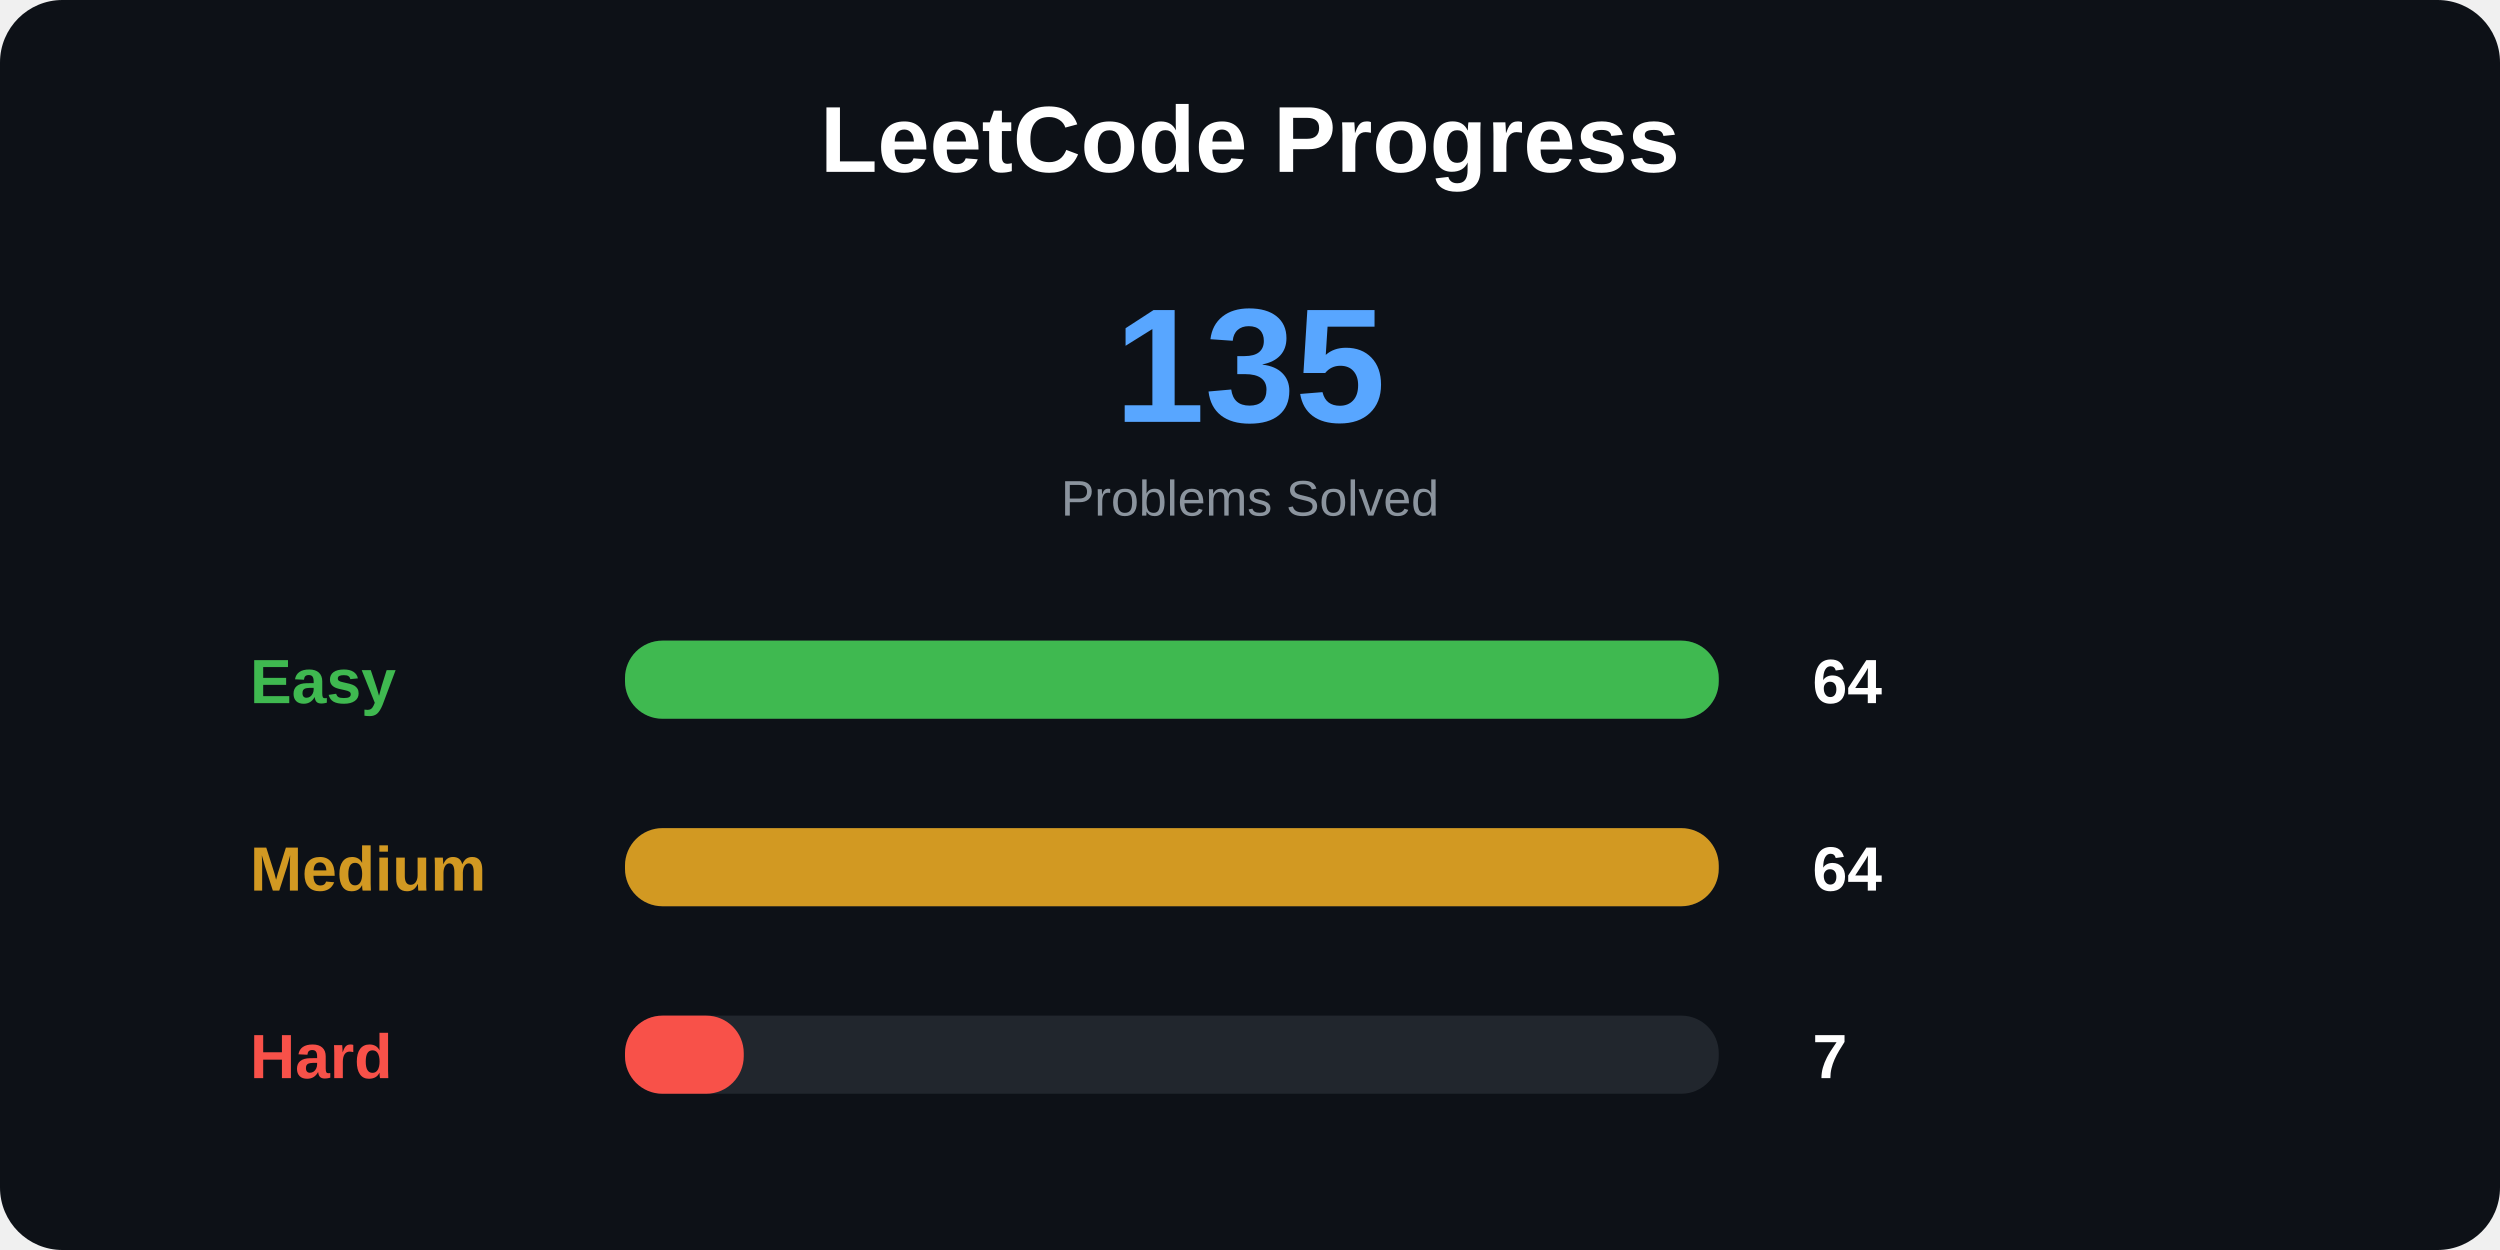
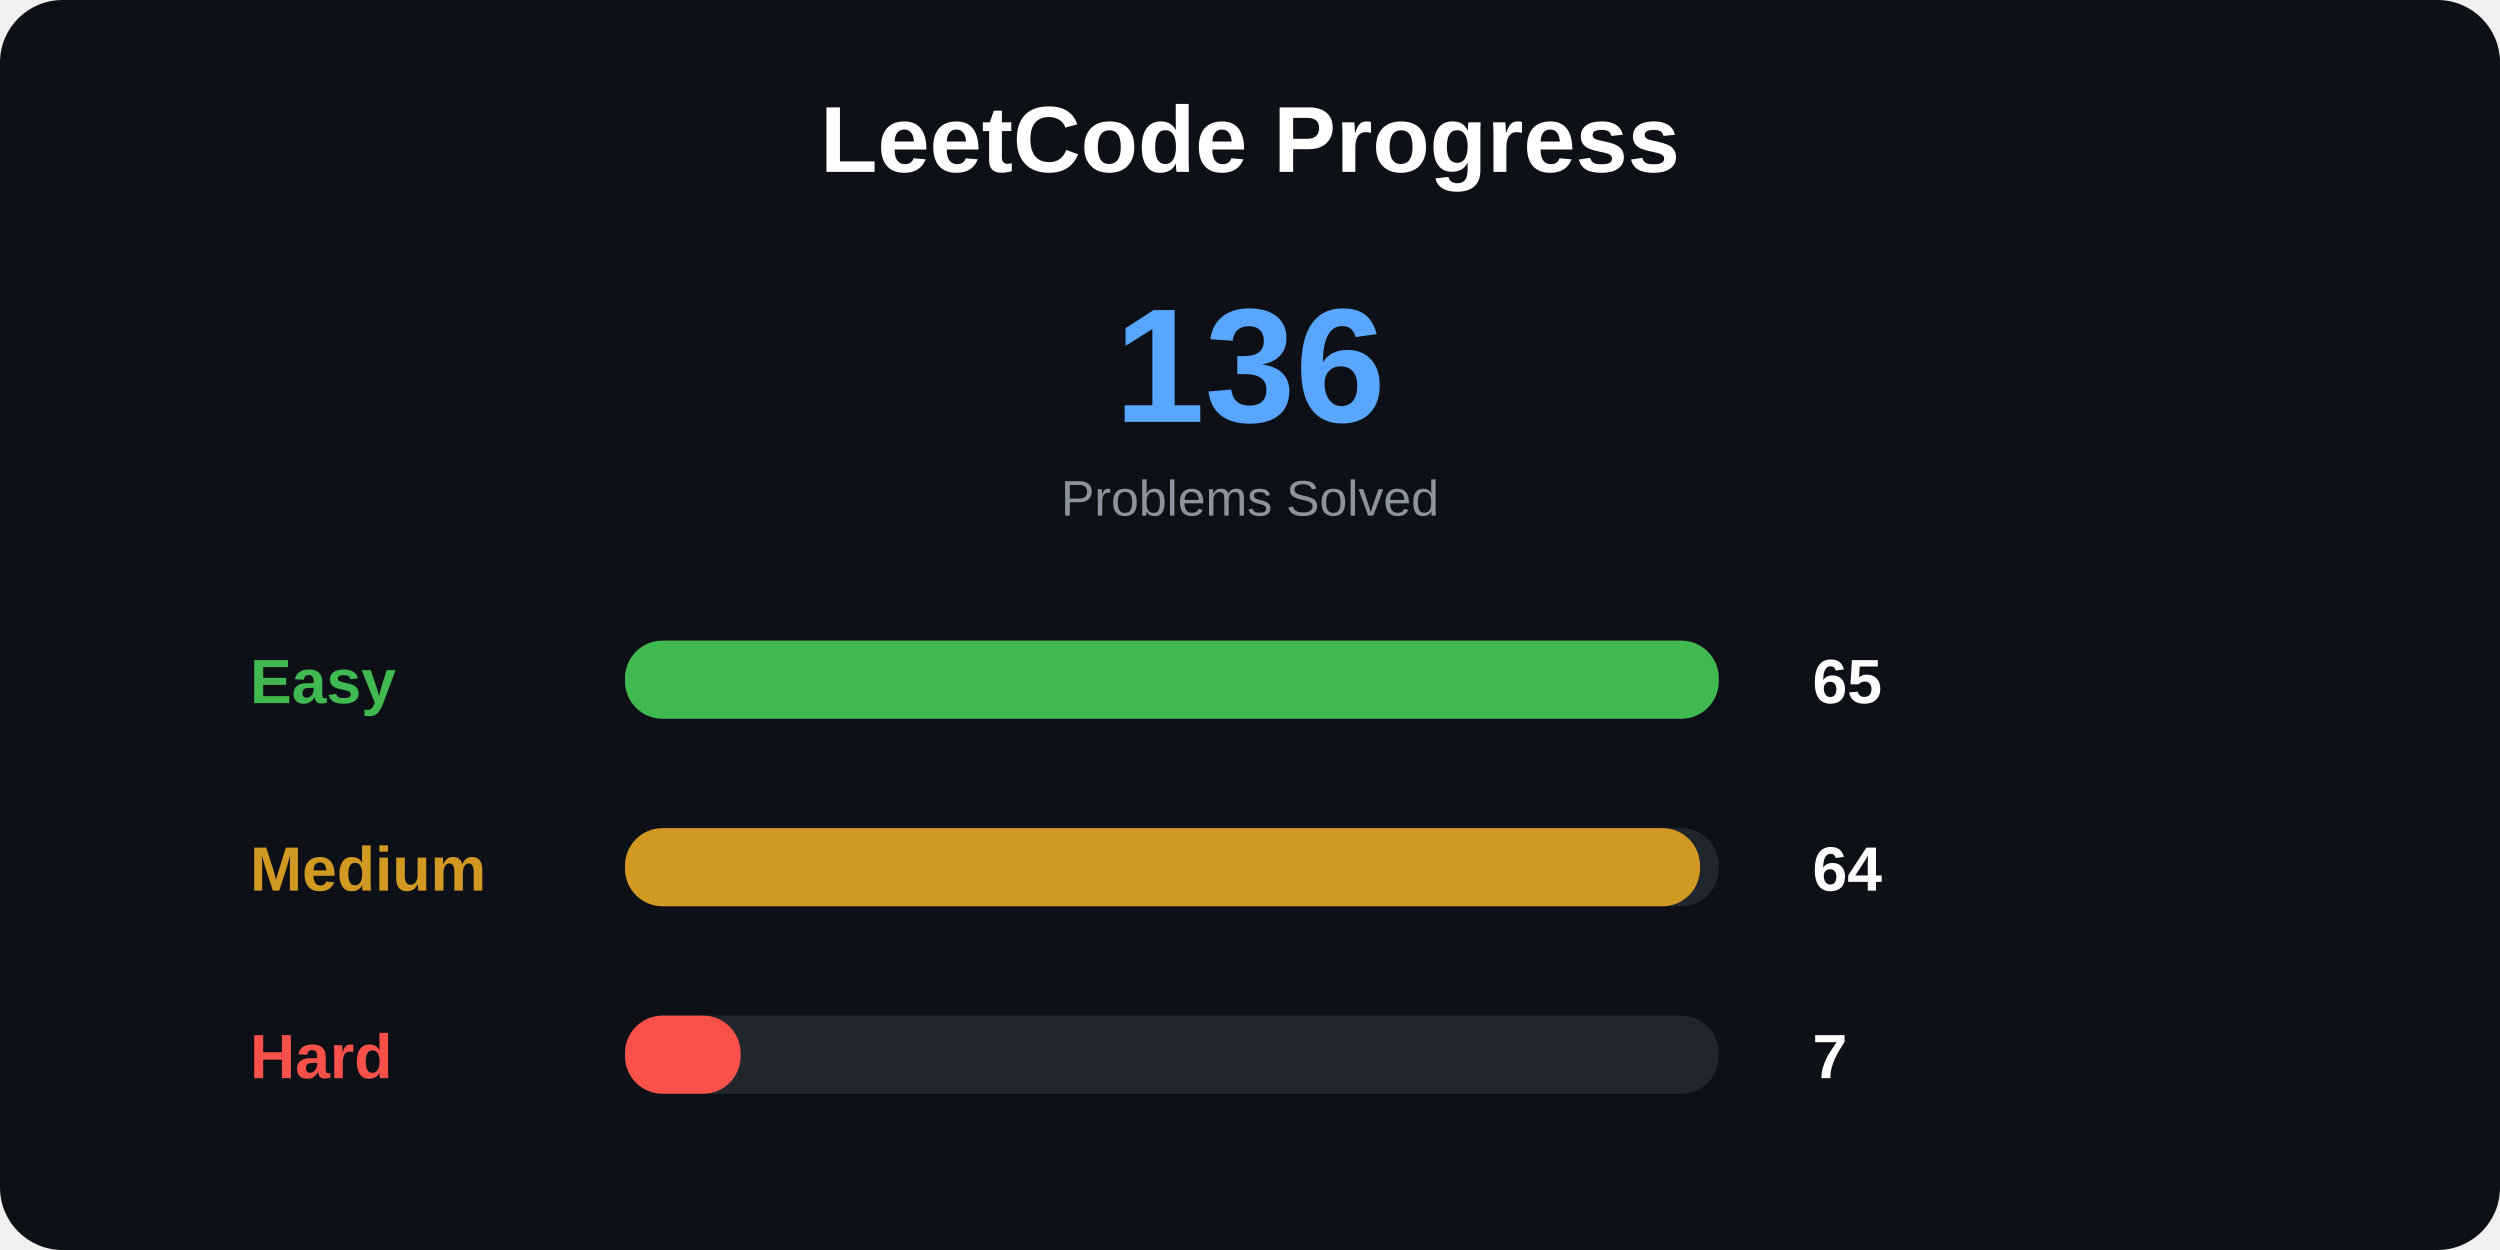
<svg xmlns="http://www.w3.org/2000/svg" width="800" height="400">
  <style>
.title {
    font: bold 30px Arial;
}

.total {
    font: bold 52px Arial;
}

.label {
    font: bold 20px Arial;
}

.number {
    font: bold 20px Arial;
}

.small {
    font: 16px Arial;
}
</style>
  <rect width="100%" height="100%" rx="20" fill="#0d1117" />
  <text x="400" y="55" text-anchor="middle" class="title" fill="white">
LeetCode Progress
</text>
  <text x="400" y="135" text-anchor="middle" class="total" fill="#58a6ff">
- 135
+ 136
</text>
  <text x="400" y="165" text-anchor="middle" class="small" fill="#8b949e">
Problems Solved
</text>
  <text x="80" y="225" class="label" fill="#3fb950">
Easy
</text>
  <rect x="200" y="205" width="350" height="25" rx="12" fill="#21262d" />
  <rect x="200" y="205" width="350" height="25" rx="12" fill="#3fb950" />
  <text x="580" y="225" class="number" fill="white">
- 64
+ 65
</text>
  <text x="80" y="285" class="label" fill="#d29922">
Medium
</text>
  <rect x="200" y="265" width="350" height="25" rx="12" fill="#21262d" />
-   <rect x="200" y="265" width="350" height="25" rx="12" fill="#d29922" />
+   <rect x="200" y="265" width="344" height="25" rx="12" fill="#d29922" />
  <text x="580" y="285" class="number" fill="white">
64
</text>
  <text x="80" y="345" class="label" fill="#f85149">
Hard
</text>
  <rect x="200" y="325" width="350" height="25" rx="12" fill="#21262d" />
-   <rect x="200" y="325" width="38" height="25" rx="12" fill="#f85149" />
+   <rect x="200" y="325" width="37" height="25" rx="12" fill="#f85149" />
  <text x="580" y="345" class="number" fill="white">
7
</text>
</svg>
